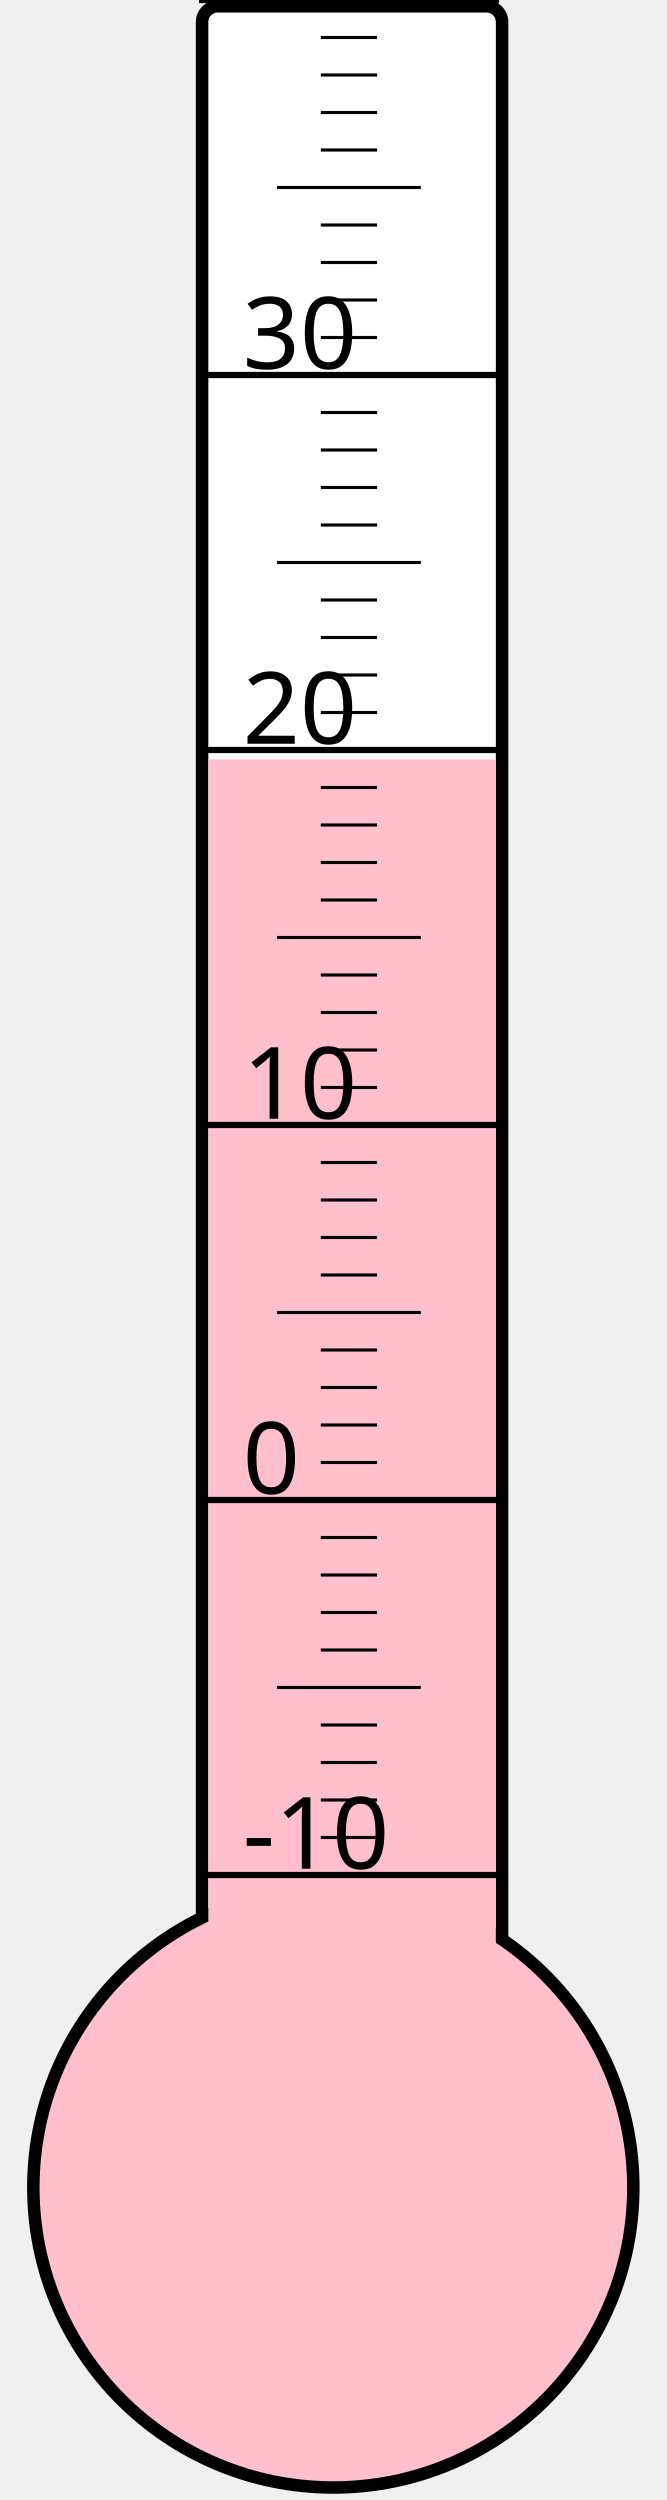
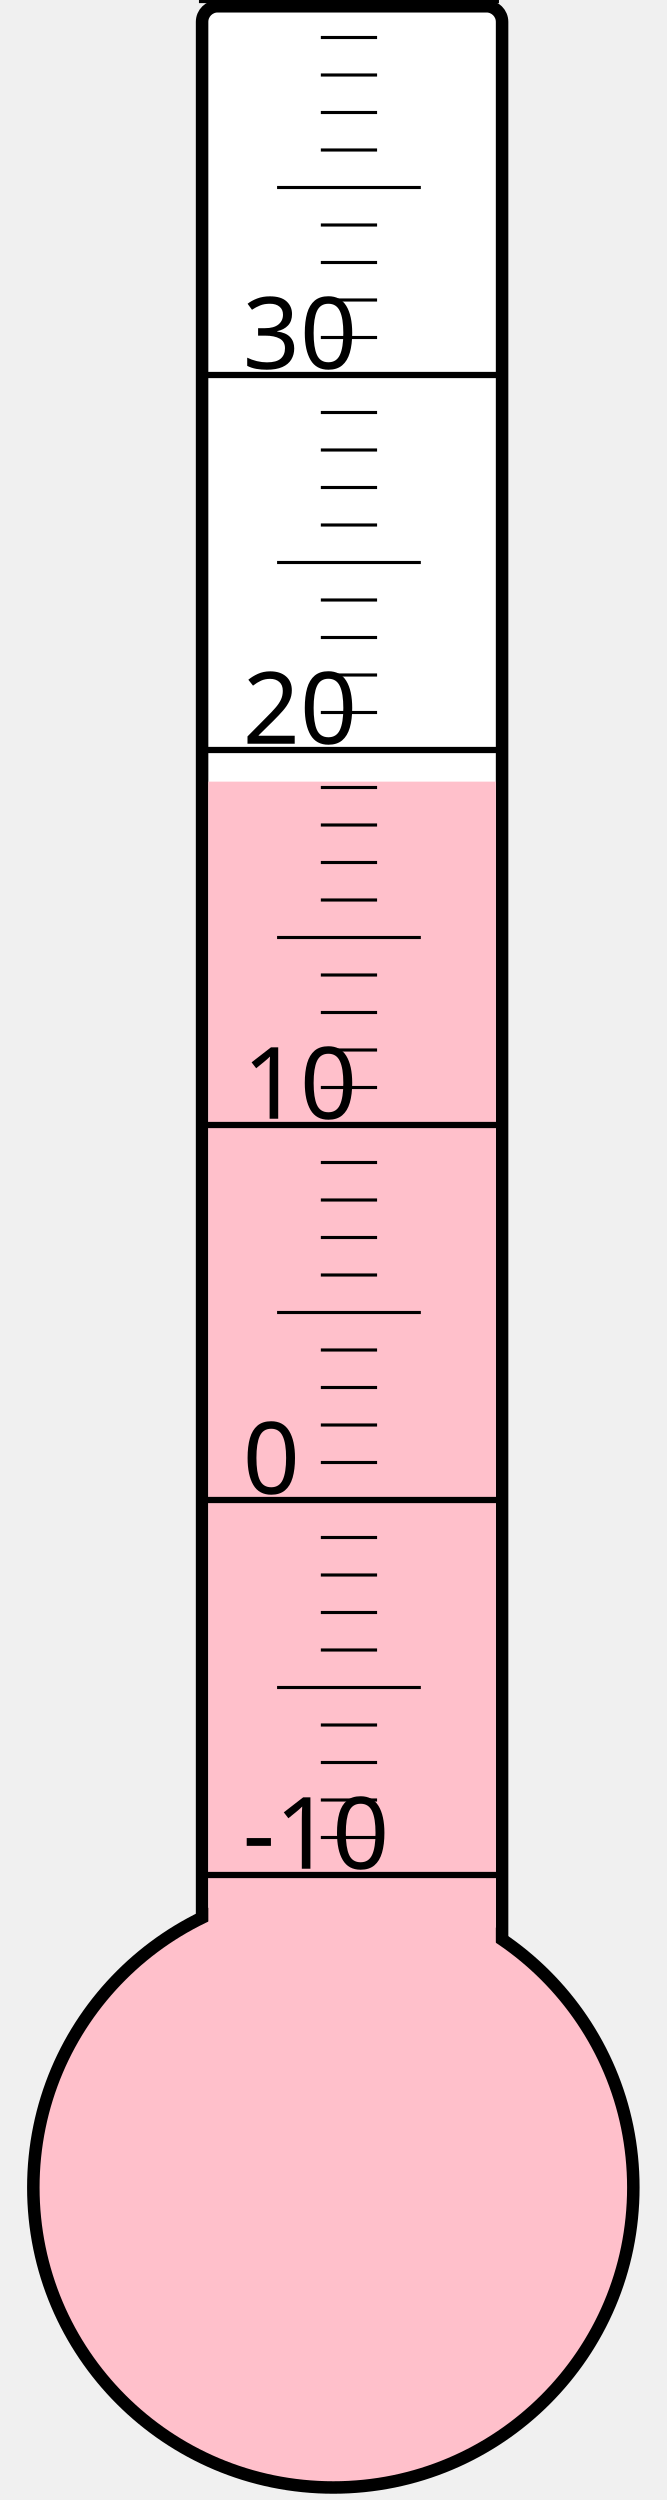
<svg xmlns="http://www.w3.org/2000/svg" width="40px" height="150px" viewBox="0 0 200 800">
  <rect width="200" height="800" x="0" y="0" style="fill: #ffffeb; fill-opacity: 0;" />
  <rect width="96" height="680" x="58" y="2" rx="5" ry="5" style="fill: white; fill-opacity: 1; stroke: black; stroke-width: 4;" />
  <circle cx="100" cy="700" r="96" style="fill: pink; stroke: black; stroke-width: 4;" />
-   <rect width="92" height="457.0" x="60" y="243.0" style="fill: pink; fill-opacity: 1; stroke-width: 0;" />
+   <rect width="92" height="449.875" x="60" y="250.125" style="fill: pink; fill-opacity: 1; stroke-width: 0;" />
  <text x="71" y="598" style="font-family: sans-serif; font-size: 24pt;">-10</text>
  <text x="71" y="478" style="font-family: sans-serif; font-size: 24pt;">0</text>
  <text x="71" y="358" style="font-family: sans-serif; font-size: 24pt;">10</text>
  <text x="71" y="238" style="font-family: sans-serif; font-size: 24pt;">20</text>
  <text x="71" y="118" style="font-family: sans-serif; font-size: 24pt;">30</text>
  <g style="stroke: black;">
    <line x1="57" y1="600" x2="153" y2="600" style="stroke-width: 2;" />
    <line x1="96" y1="588" x2="114" y2="588" style="stroke-width: 1;" />
    <line x1="96" y1="576" x2="114" y2="576" style="stroke-width: 1;" />
    <line x1="96" y1="564" x2="114" y2="564" style="stroke-width: 1;" />
    <line x1="96" y1="552" x2="114" y2="552" style="stroke-width: 1;" />
    <line x1="82" y1="540" x2="128" y2="540" style="stroke-width: 1;" />
    <line x1="96" y1="528" x2="114" y2="528" style="stroke-width: 1;" />
    <line x1="96" y1="516" x2="114" y2="516" style="stroke-width: 1;" />
    <line x1="96" y1="504" x2="114" y2="504" style="stroke-width: 1;" />
    <line x1="96" y1="492" x2="114" y2="492" style="stroke-width: 1;" />
    <line x1="57" y1="480" x2="153" y2="480" style="stroke-width: 2;" />
    <line x1="96" y1="468" x2="114" y2="468" style="stroke-width: 1;" />
    <line x1="96" y1="456" x2="114" y2="456" style="stroke-width: 1;" />
    <line x1="96" y1="444" x2="114" y2="444" style="stroke-width: 1;" />
    <line x1="96" y1="432" x2="114" y2="432" style="stroke-width: 1;" />
    <line x1="82" y1="420" x2="128" y2="420" style="stroke-width: 1;" />
    <line x1="96" y1="408" x2="114" y2="408" style="stroke-width: 1;" />
    <line x1="96" y1="396" x2="114" y2="396" style="stroke-width: 1;" />
    <line x1="96" y1="384" x2="114" y2="384" style="stroke-width: 1;" />
    <line x1="96" y1="372" x2="114" y2="372" style="stroke-width: 1;" />
    <line x1="57" y1="360" x2="153" y2="360" style="stroke-width: 2;" />
    <line x1="96" y1="348" x2="114" y2="348" style="stroke-width: 1;" />
    <line x1="96" y1="336" x2="114" y2="336" style="stroke-width: 1;" />
    <line x1="96" y1="324" x2="114" y2="324" style="stroke-width: 1;" />
    <line x1="96" y1="312" x2="114" y2="312" style="stroke-width: 1;" />
    <line x1="82" y1="300" x2="128" y2="300" style="stroke-width: 1;" />
    <line x1="96" y1="288" x2="114" y2="288" style="stroke-width: 1;" />
    <line x1="96" y1="276" x2="114" y2="276" style="stroke-width: 1;" />
    <line x1="96" y1="264" x2="114" y2="264" style="stroke-width: 1;" />
    <line x1="96" y1="252" x2="114" y2="252" style="stroke-width: 1;" />
    <line x1="57" y1="240" x2="153" y2="240" style="stroke-width: 2;" />
    <line x1="96" y1="228" x2="114" y2="228" style="stroke-width: 1;" />
    <line x1="96" y1="216" x2="114" y2="216" style="stroke-width: 1;" />
    <line x1="96" y1="204" x2="114" y2="204" style="stroke-width: 1;" />
    <line x1="96" y1="192" x2="114" y2="192" style="stroke-width: 1;" />
    <line x1="82" y1="180" x2="128" y2="180" style="stroke-width: 1;" />
    <line x1="96" y1="168" x2="114" y2="168" style="stroke-width: 1;" />
    <line x1="96" y1="156" x2="114" y2="156" style="stroke-width: 1;" />
    <line x1="96" y1="144" x2="114" y2="144" style="stroke-width: 1;" />
    <line x1="96" y1="132" x2="114" y2="132" style="stroke-width: 1;" />
    <line x1="57" y1="120" x2="153" y2="120" style="stroke-width: 2;" />
    <line x1="96" y1="108" x2="114" y2="108" style="stroke-width: 1;" />
    <line x1="96" y1="96" x2="114" y2="96" style="stroke-width: 1;" />
    <line x1="96" y1="84" x2="114" y2="84" style="stroke-width: 1;" />
    <line x1="96" y1="72" x2="114" y2="72" style="stroke-width: 1;" />
    <line x1="82" y1="60" x2="128" y2="60" style="stroke-width: 1;" />
    <line x1="96" y1="48" x2="114" y2="48" style="stroke-width: 1;" />
    <line x1="96" y1="36" x2="114" y2="36" style="stroke-width: 1;" />
    <line x1="96" y1="24" x2="114" y2="24" style="stroke-width: 1;" />
    <line x1="96" y1="12" x2="114" y2="12" style="stroke-width: 1;" />
    <line x1="57" y1="0" x2="153" y2="0" style="stroke-width: 2;" />
  </g>
</svg>
